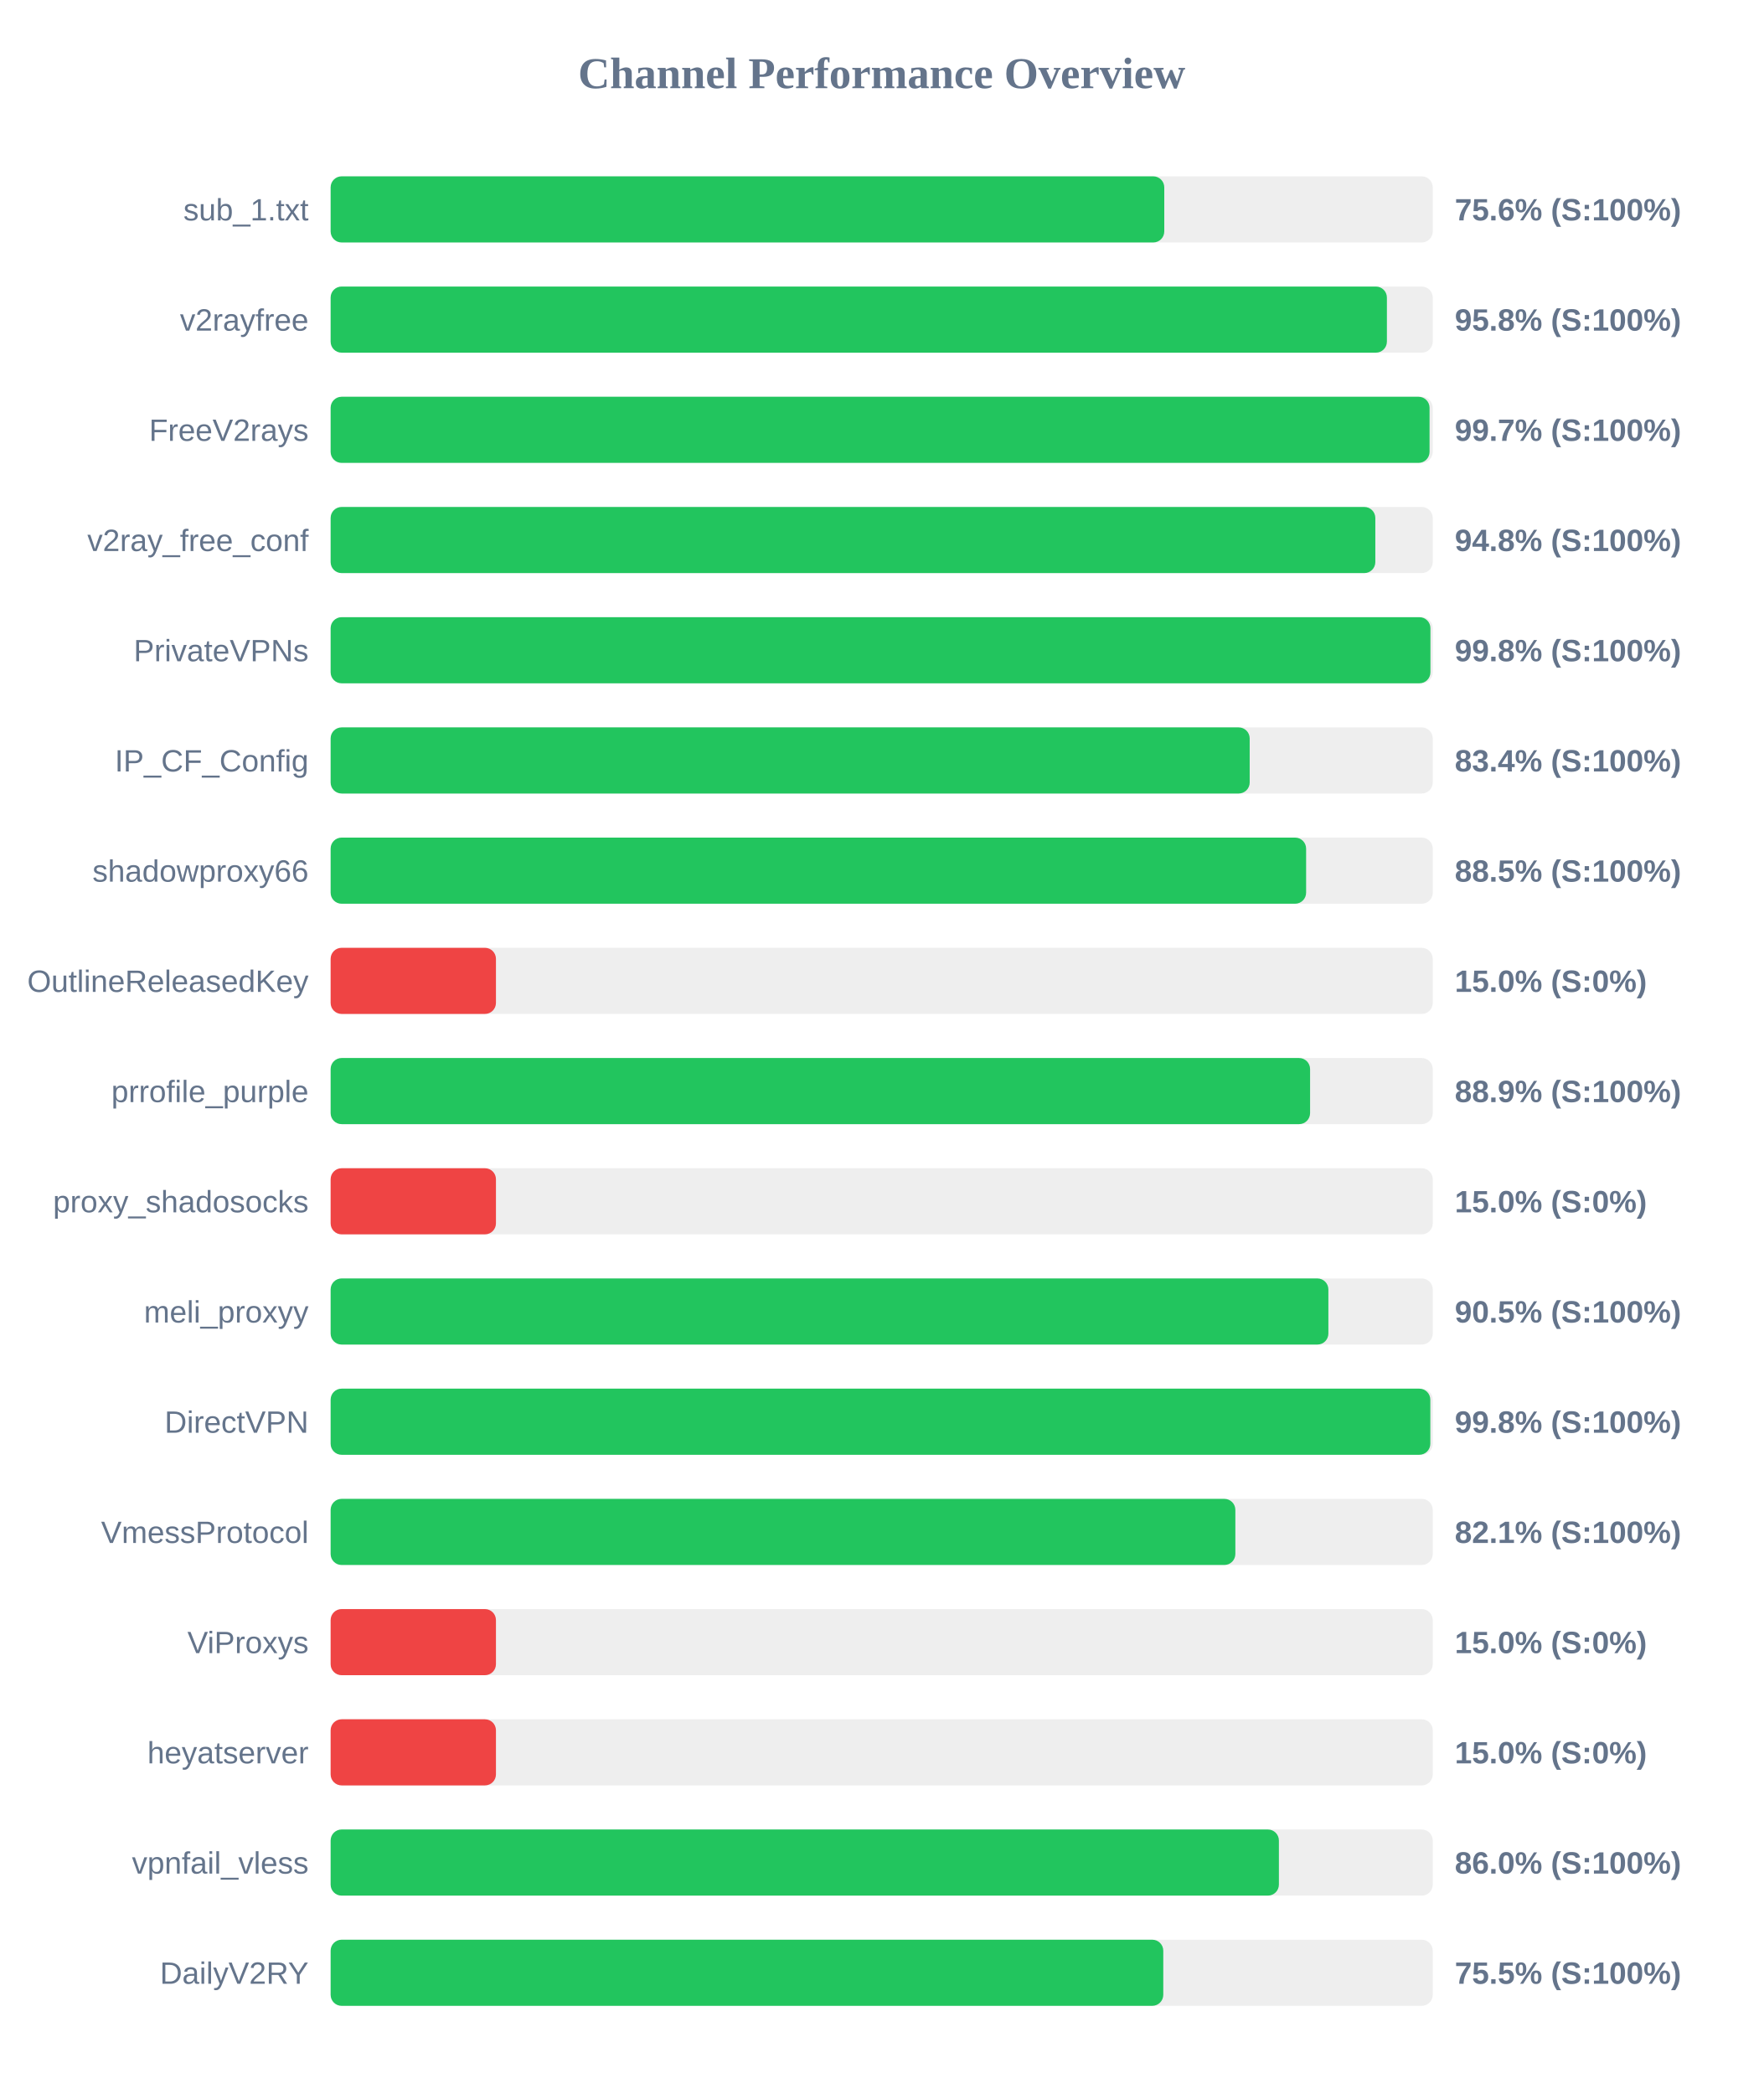
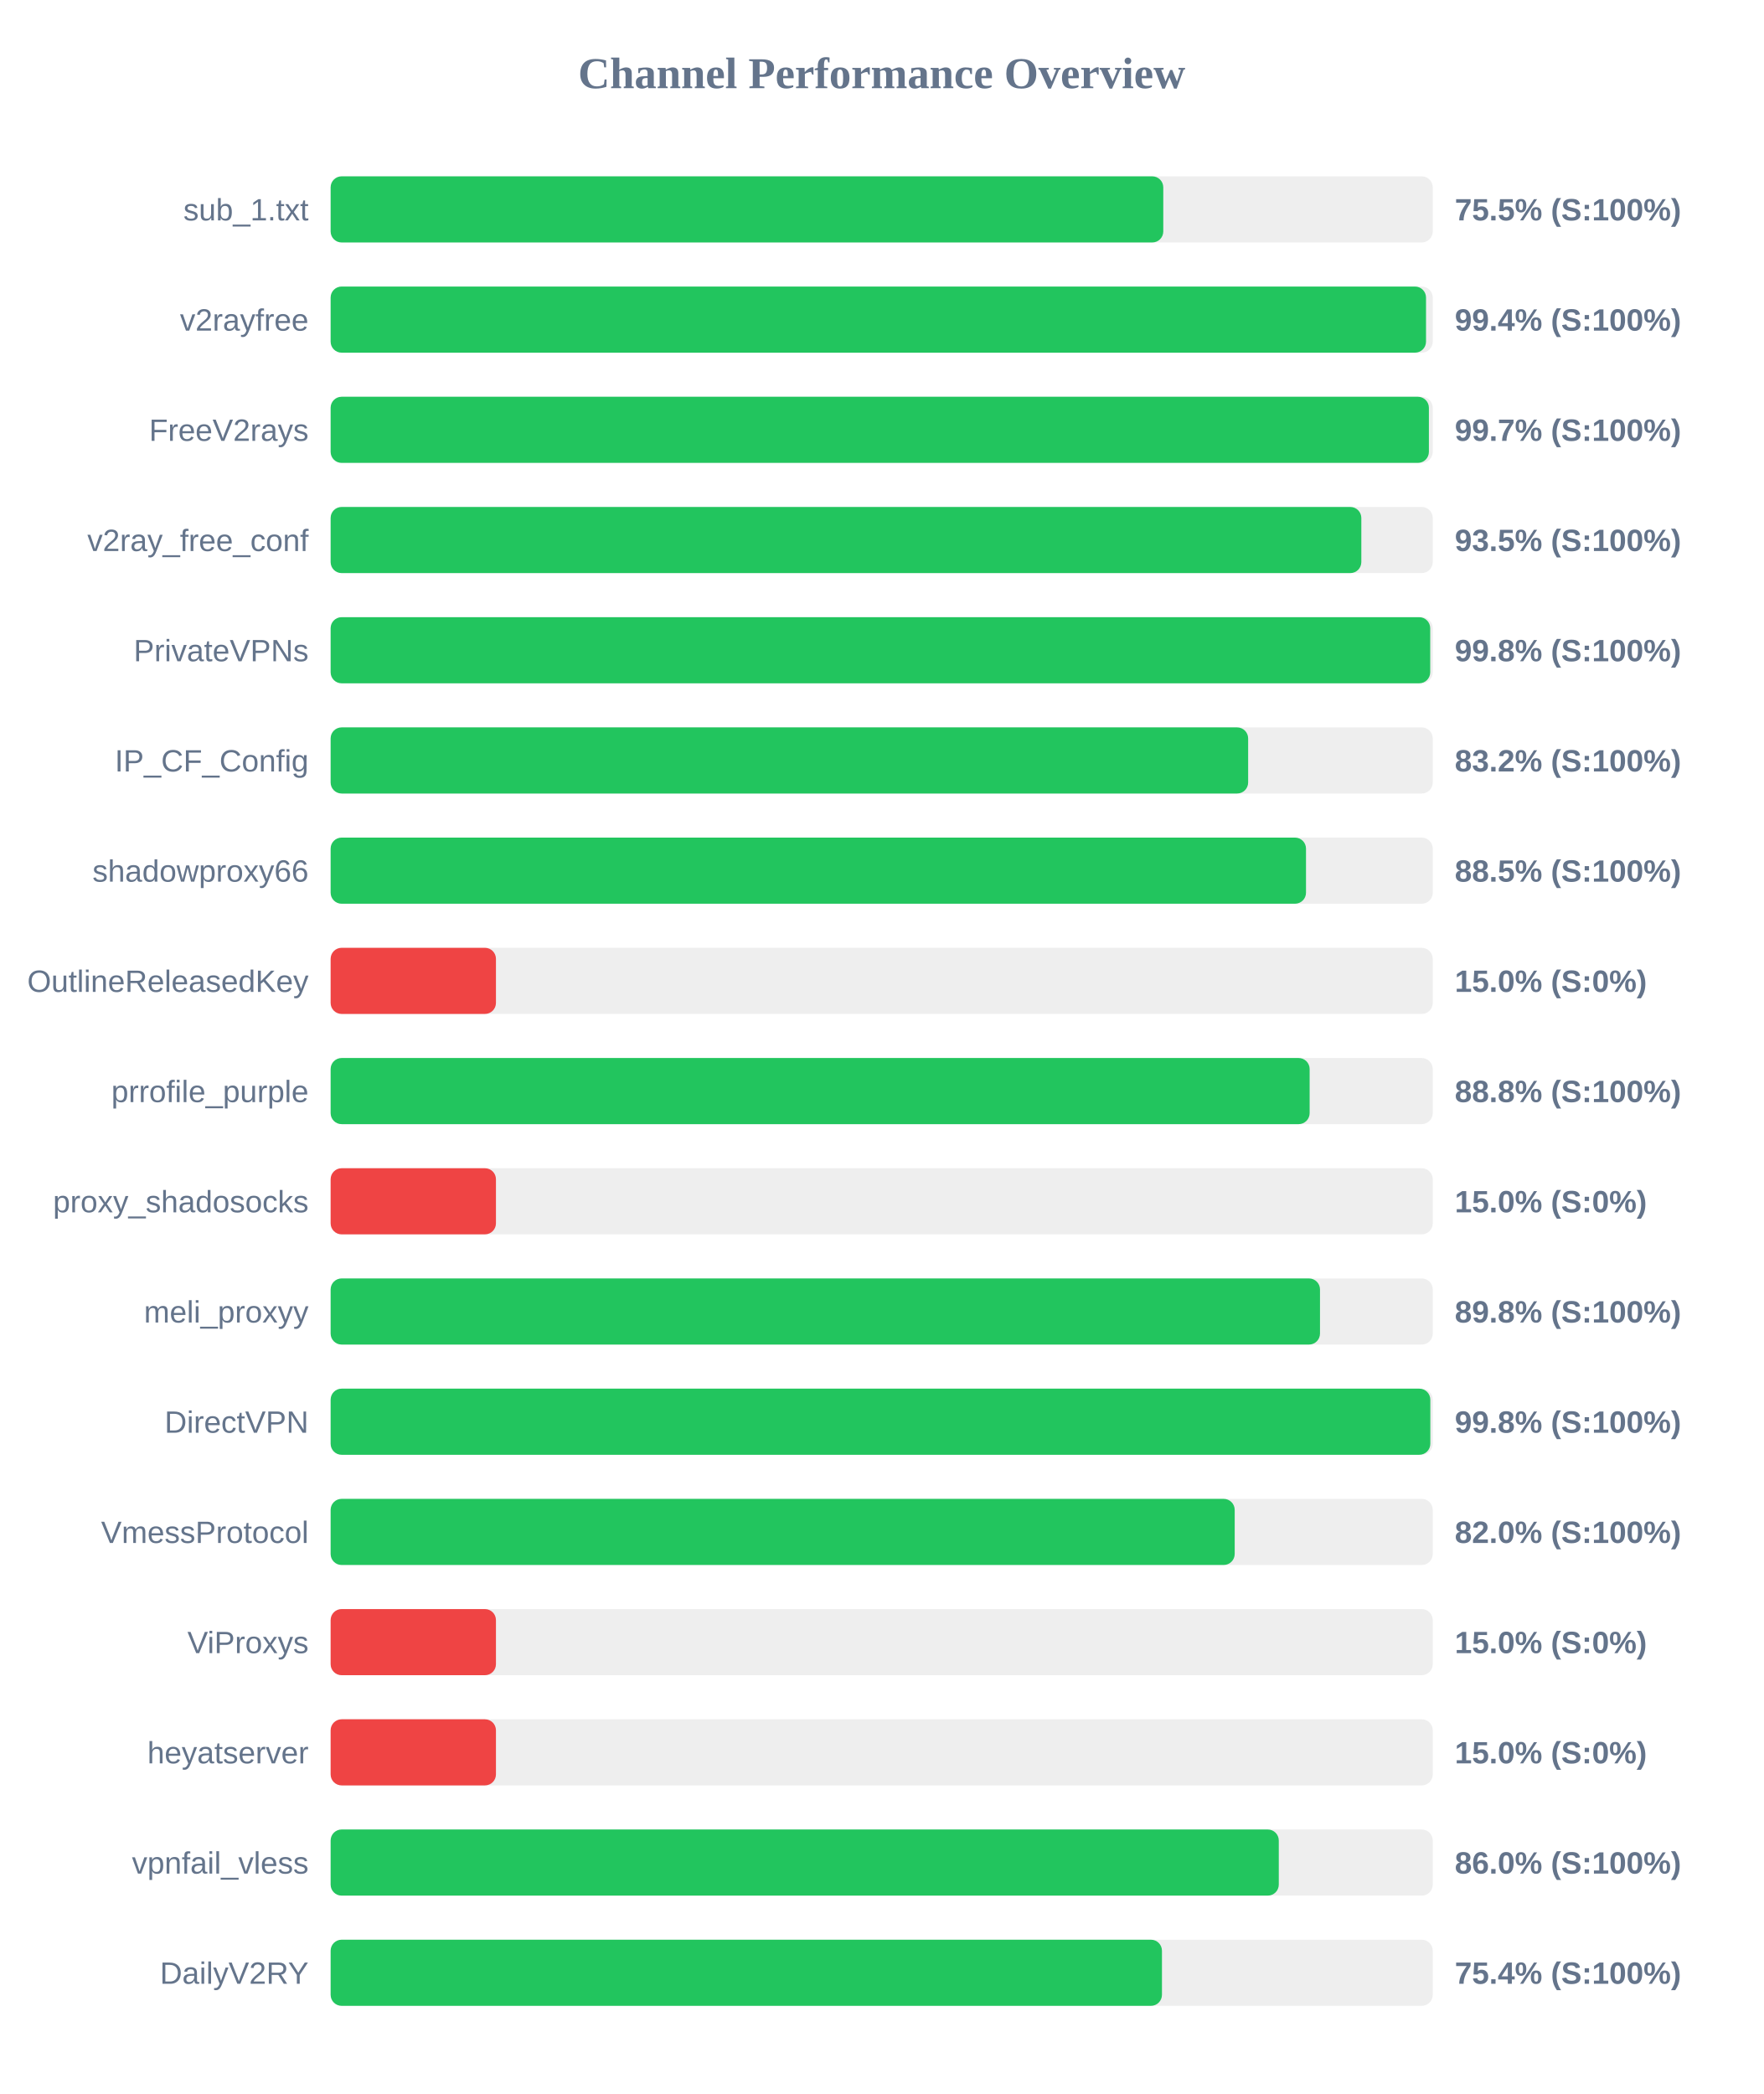
<svg xmlns="http://www.w3.org/2000/svg" width="800" height="950" version="1.1">
  <style>
        .row { font: 14px Arial; fill: #64748b; }
        .score { font: bold 14px Arial; fill: #64748b; }
    </style>
  <text x="400" y="40" text-anchor="middle" font-size="20px" font-weight="bold" fill="#64748b">Channel Performance Overview</text>
  <rect x="150" y="80" width="500" height="30" fill="#eee" rx="5" />
-   <rect x="150" y="80" width="378.2" height="30" fill="#22c55e" rx="5" />
+   <rect x="150" y="80" width="377.75" height="30" fill="#22c55e" rx="5" />
  <text x="140" y="100" text-anchor="end" class="row">sub_1.txt</text>
-   <text x="660" y="100" text-anchor="start" class="score">75.6% (S:100%)</text>
+   <text x="660" y="100" text-anchor="start" class="score">75.5% (S:100%)</text>
  <rect x="150" y="130" width="500" height="30" fill="#eee" rx="5" />
-   <rect x="150" y="130" width="479.2" height="30" fill="#22c55e" rx="5" />
+   <rect x="150" y="130" width="496.95" height="30" fill="#22c55e" rx="5" />
  <text x="140" y="150" text-anchor="end" class="row">v2rayfree</text>
-   <text x="660" y="150" text-anchor="start" class="score">95.8% (S:100%)</text>
+   <text x="660" y="150" text-anchor="start" class="score">99.4% (S:100%)</text>
  <rect x="150" y="180" width="500" height="30" fill="#eee" rx="5" />
-   <rect x="150" y="180" width="498.55" height="30" fill="#22c55e" rx="5" />
+   <rect x="150" y="180" width="498.25" height="30" fill="#22c55e" rx="5" />
  <text x="140" y="200" text-anchor="end" class="row">FreeV2rays</text>
  <text x="660" y="200" text-anchor="start" class="score">99.7% (S:100%)</text>
  <rect x="150" y="230" width="500" height="30" fill="#eee" rx="5" />
-   <rect x="150" y="230" width="473.95" height="30" fill="#22c55e" rx="5" />
+   <rect x="150" y="230" width="467.6" height="30" fill="#22c55e" rx="5" />
  <text x="140" y="250" text-anchor="end" class="row">v2ray_free_conf</text>
-   <text x="660" y="250" text-anchor="start" class="score">94.8% (S:100%)</text>
+   <text x="660" y="250" text-anchor="start" class="score">93.5% (S:100%)</text>
  <rect x="150" y="280" width="500" height="30" fill="#eee" rx="5" />
-   <rect x="150" y="280" width="498.95" height="30" fill="#22c55e" rx="5" />
+   <rect x="150" y="280" width="498.85" height="30" fill="#22c55e" rx="5" />
  <text x="140" y="300" text-anchor="end" class="row">PrivateVPNs</text>
  <text x="660" y="300" text-anchor="start" class="score">99.8% (S:100%)</text>
  <rect x="150" y="330" width="500" height="30" fill="#eee" rx="5" />
-   <rect x="150" y="330" width="416.95" height="30" fill="#22c55e" rx="5" />
+   <rect x="150" y="330" width="416.25" height="30" fill="#22c55e" rx="5" />
  <text x="140" y="350" text-anchor="end" class="row">IP_CF_Config</text>
-   <text x="660" y="350" text-anchor="start" class="score">83.4% (S:100%)</text>
+   <text x="660" y="350" text-anchor="start" class="score">83.2% (S:100%)</text>
  <rect x="150" y="380" width="500" height="30" fill="#eee" rx="5" />
-   <rect x="150" y="380" width="442.55" height="30" fill="#22c55e" rx="5" />
+   <rect x="150" y="380" width="442.5" height="30" fill="#22c55e" rx="5" />
  <text x="140" y="400" text-anchor="end" class="row">shadowproxy66</text>
  <text x="660" y="400" text-anchor="start" class="score">88.5% (S:100%)</text>
  <rect x="150" y="430" width="500" height="30" fill="#eee" rx="5" />
  <rect x="150" y="430" width="75.0" height="30" fill="#ef4444" rx="5" />
  <text x="140" y="450" text-anchor="end" class="row">OutlineReleasedKey</text>
  <text x="660" y="450" text-anchor="start" class="score">15.0% (S:0%)</text>
  <rect x="150" y="480" width="500" height="30" fill="#eee" rx="5" />
-   <rect x="150" y="480" width="444.35" height="30" fill="#22c55e" rx="5" />
+   <rect x="150" y="480" width="444.15" height="30" fill="#22c55e" rx="5" />
  <text x="140" y="500" text-anchor="end" class="row">prrofile_purple</text>
-   <text x="660" y="500" text-anchor="start" class="score">88.9% (S:100%)</text>
+   <text x="660" y="500" text-anchor="start" class="score">88.8% (S:100%)</text>
  <rect x="150" y="530" width="500" height="30" fill="#eee" rx="5" />
  <rect x="150" y="530" width="75.0" height="30" fill="#ef4444" rx="5" />
  <text x="140" y="550" text-anchor="end" class="row">proxy_shadosocks</text>
  <text x="660" y="550" text-anchor="start" class="score">15.0% (S:0%)</text>
  <rect x="150" y="580" width="500" height="30" fill="#eee" rx="5" />
-   <rect x="150" y="580" width="452.65" height="30" fill="#22c55e" rx="5" />
+   <rect x="150" y="580" width="448.85" height="30" fill="#22c55e" rx="5" />
  <text x="140" y="600" text-anchor="end" class="row">meli_proxyy</text>
-   <text x="660" y="600" text-anchor="start" class="score">90.5% (S:100%)</text>
+   <text x="660" y="600" text-anchor="start" class="score">89.8% (S:100%)</text>
  <rect x="150" y="630" width="500" height="30" fill="#eee" rx="5" />
  <rect x="150" y="630" width="498.9" height="30" fill="#22c55e" rx="5" />
  <text x="140" y="650" text-anchor="end" class="row">DirectVPN</text>
  <text x="660" y="650" text-anchor="start" class="score">99.8% (S:100%)</text>
  <rect x="150" y="680" width="500" height="30" fill="#eee" rx="5" />
-   <rect x="150" y="680" width="410.45" height="30" fill="#22c55e" rx="5" />
+   <rect x="150" y="680" width="410.15" height="30" fill="#22c55e" rx="5" />
  <text x="140" y="700" text-anchor="end" class="row">VmessProtocol</text>
-   <text x="660" y="700" text-anchor="start" class="score">82.1% (S:100%)</text>
+   <text x="660" y="700" text-anchor="start" class="score">82.0% (S:100%)</text>
  <rect x="150" y="730" width="500" height="30" fill="#eee" rx="5" />
  <rect x="150" y="730" width="75.0" height="30" fill="#ef4444" rx="5" />
  <text x="140" y="750" text-anchor="end" class="row">ViProxys</text>
  <text x="660" y="750" text-anchor="start" class="score">15.0% (S:0%)</text>
  <rect x="150" y="780" width="500" height="30" fill="#eee" rx="5" />
  <rect x="150" y="780" width="75.0" height="30" fill="#ef4444" rx="5" />
  <text x="140" y="800" text-anchor="end" class="row">heyatserver</text>
  <text x="660" y="800" text-anchor="start" class="score">15.0% (S:0%)</text>
  <rect x="150" y="830" width="500" height="30" fill="#eee" rx="5" />
-   <rect x="150" y="830" width="430.2" height="30" fill="#22c55e" rx="5" />
+   <rect x="150" y="830" width="430.15" height="30" fill="#22c55e" rx="5" />
  <text x="140" y="850" text-anchor="end" class="row">vpnfail_vless</text>
  <text x="660" y="850" text-anchor="start" class="score">86.0% (S:100%)</text>
  <rect x="150" y="880" width="500" height="30" fill="#eee" rx="5" />
-   <rect x="150" y="880" width="377.75" height="30" fill="#22c55e" rx="5" />
+   <rect x="150" y="880" width="377.15" height="30" fill="#22c55e" rx="5" />
  <text x="140" y="900" text-anchor="end" class="row">DailyV2RY</text>
-   <text x="660" y="900" text-anchor="start" class="score">75.5% (S:100%)</text>
+   <text x="660" y="900" text-anchor="start" class="score">75.4% (S:100%)</text>
</svg>
